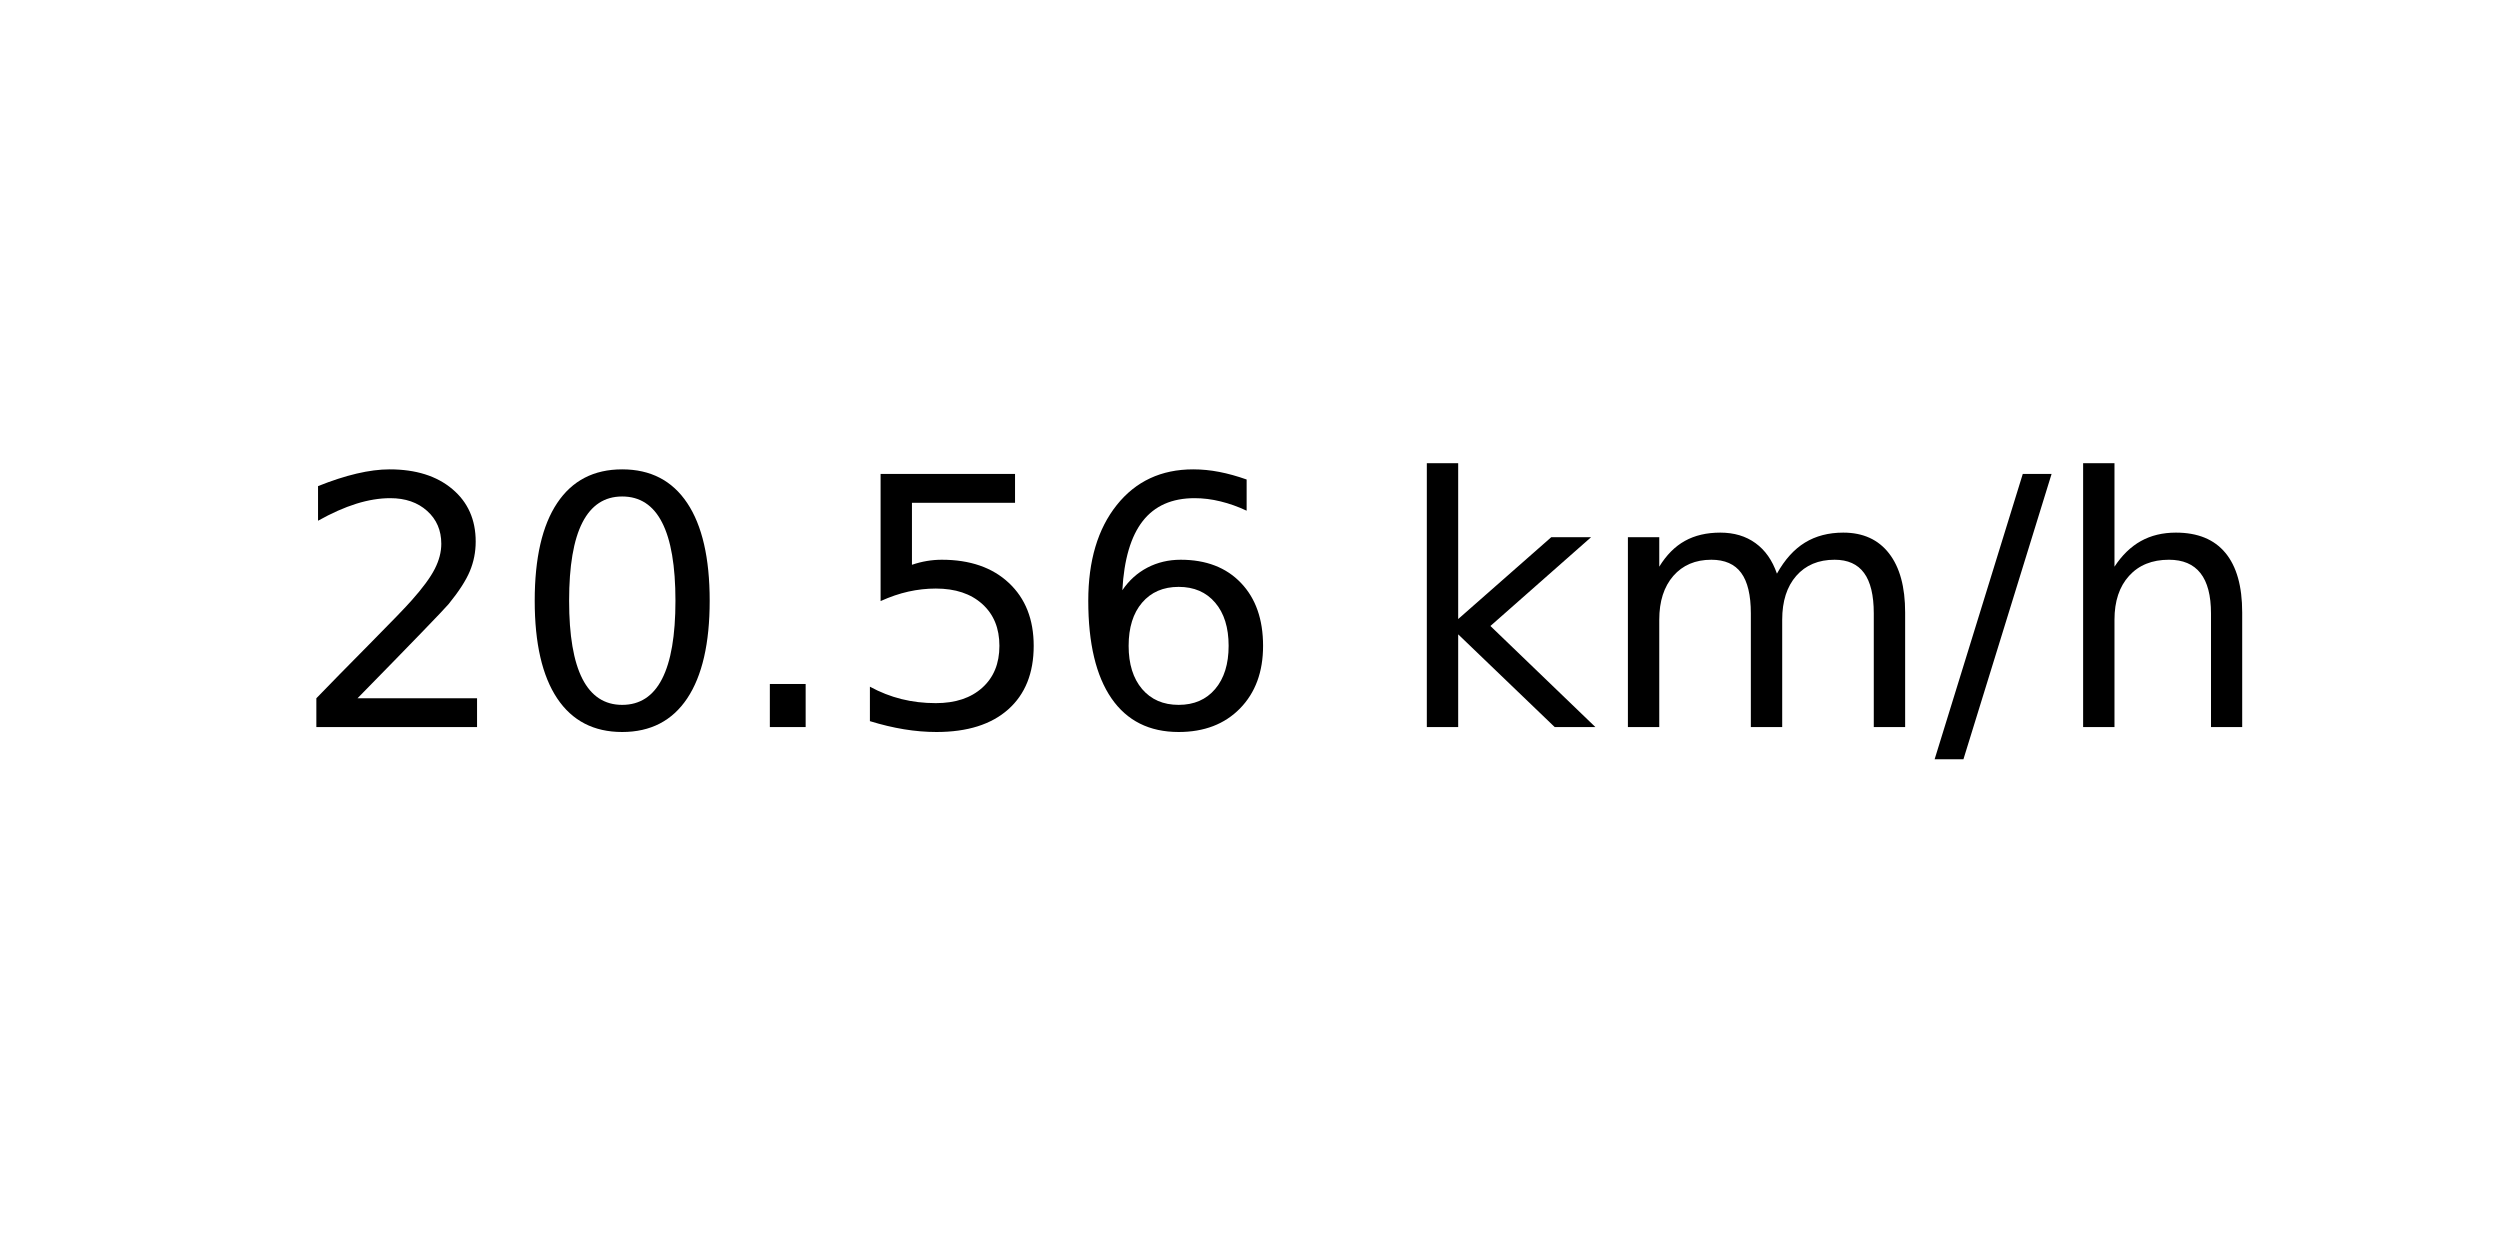
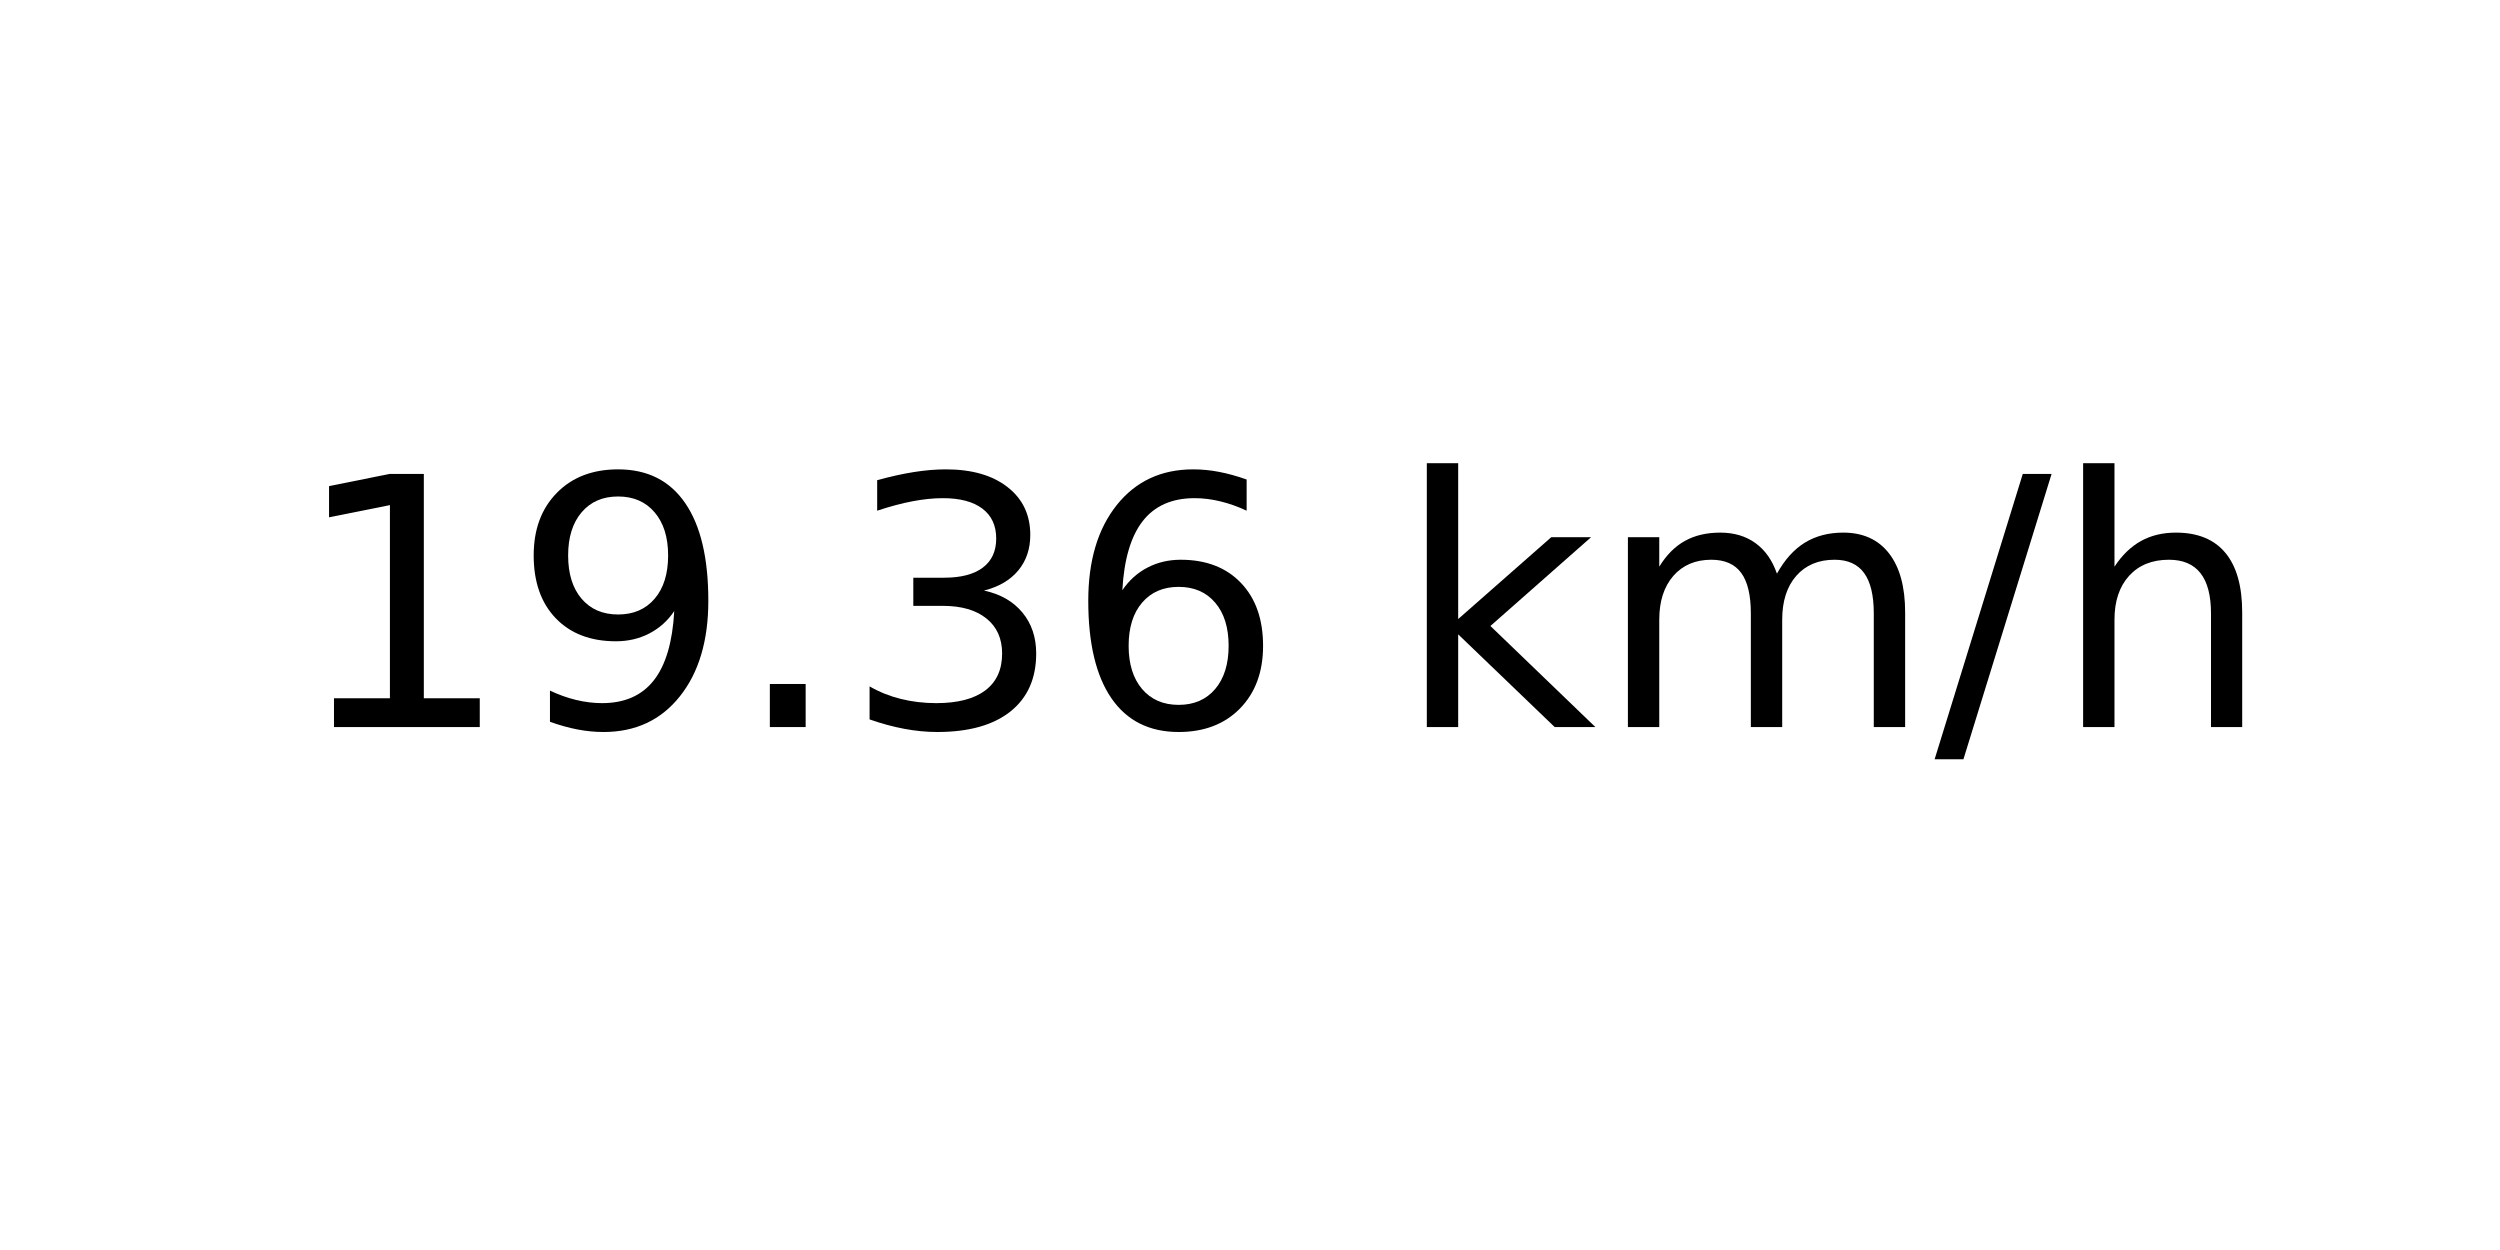
<svg xmlns="http://www.w3.org/2000/svg" xmlns:xlink="http://www.w3.org/1999/xlink" width="72pt" height="36pt" viewBox="0 0 72 36" version="1.1">
  <defs>
    <style type="text/css">*{stroke-linejoin: round; stroke-linecap: butt}</style>
  </defs>
  <g id="figure_1">
    <g id="axes_1">
      <g id="text_1">
        <g transform="translate(8.378125 20.93937) scale(0.1 -0.1)">
          <defs>
-             <path id="DejaVuSans-32" d="M 1228 531  L 3431 531  L 3431 0  L 469 0  L 469 531  Q 828 903 1448 1529  Q 2069 2156 2228 2338  Q 2531 2678 2651 2914  Q 2772 3150 2772 3378  Q 2772 3750 2511 3984  Q 2250 4219 1831 4219  Q 1534 4219 1204 4116  Q 875 4013 500 3803  L 500 4441  Q 881 4594 1212 4672  Q 1544 4750 1819 4750  Q 2544 4750 2975 4387  Q 3406 4025 3406 3419  Q 3406 3131 3298 2873  Q 3191 2616 2906 2266  Q 2828 2175 2409 1742  Q 1991 1309 1228 531  z " transform="scale(0.015625)" />
-             <path id="DejaVuSans-30" d="M 2034 4250  Q 1547 4250 1301 3770  Q 1056 3291 1056 2328  Q 1056 1369 1301 889  Q 1547 409 2034 409  Q 2525 409 2770 889  Q 3016 1369 3016 2328  Q 3016 3291 2770 3770  Q 2525 4250 2034 4250  z M 2034 4750  Q 2819 4750 3233 4129  Q 3647 3509 3647 2328  Q 3647 1150 3233 529  Q 2819 -91 2034 -91  Q 1250 -91 836 529  Q 422 1150 422 2328  Q 422 3509 836 4129  Q 1250 4750 2034 4750  z " transform="scale(0.015625)" />
+             <path id="DejaVuSans-31" d="M 794 531  L 1825 531  L 1825 4091  L 703 3866  L 703 4441  L 1819 4666  L 2450 4666  L 2450 531  L 3481 531  L 3481 0  L 794 0  L 794 531  z " transform="scale(0.015625)" />
+             <path id="DejaVuSans-39" d="M 703 97  L 703 672  Q 941 559 1184 500  Q 1428 441 1663 441  Q 2288 441 2617 861  Q 2947 1281 2994 2138  Q 2813 1869 2534 1725  Q 2256 1581 1919 1581  Q 1219 1581 811 2004  Q 403 2428 403 3163  Q 403 3881 828 4315  Q 1253 4750 1959 4750  Q 2769 4750 3195 4129  Q 3622 3509 3622 2328  Q 3622 1225 3098 567  Q 2575 -91 1691 -91  Q 1453 -91 1209 -44  Q 966 3 703 97  z M 1959 2075  Q 2384 2075 2632 2365  Q 2881 2656 2881 3163  Q 2881 3666 2632 3958  Q 2384 4250 1959 4250  Q 1534 4250 1286 3958  Q 1038 3666 1038 3163  Q 1038 2656 1286 2365  Q 1534 2075 1959 2075  z " transform="scale(0.015625)" />
            <path id="DejaVuSans-2e" d="M 684 794  L 1344 794  L 1344 0  L 684 0  L 684 794  z " transform="scale(0.015625)" />
-             <path id="DejaVuSans-35" d="M 691 4666  L 3169 4666  L 3169 4134  L 1269 4134  L 1269 2991  Q 1406 3038 1543 3061  Q 1681 3084 1819 3084  Q 2600 3084 3056 2656  Q 3513 2228 3513 1497  Q 3513 744 3044 326  Q 2575 -91 1722 -91  Q 1428 -91 1123 -41  Q 819 9 494 109  L 494 744  Q 775 591 1075 516  Q 1375 441 1709 441  Q 2250 441 2565 725  Q 2881 1009 2881 1497  Q 2881 1984 2565 2268  Q 2250 2553 1709 2553  Q 1456 2553 1204 2497  Q 953 2441 691 2322  L 691 4666  z " transform="scale(0.015625)" />
+             <path id="DejaVuSans-33" d="M 2597 2516  Q 3050 2419 3304 2112  Q 3559 1806 3559 1356  Q 3559 666 3084 287  Q 2609 -91 1734 -91  Q 1441 -91 1130 -33  Q 819 25 488 141  L 488 750  Q 750 597 1062 519  Q 1375 441 1716 441  Q 2309 441 2620 675  Q 2931 909 2931 1356  Q 2931 1769 2642 2001  Q 2353 2234 1838 2234  L 1294 2234  L 1294 2753  L 1863 2753  Q 2328 2753 2575 2939  Q 2822 3125 2822 3475  Q 2822 3834 2567 4026  Q 2313 4219 1838 4219  Q 1578 4219 1281 4162  Q 984 4106 628 3988  L 628 4550  Q 988 4650 1302 4700  Q 1616 4750 1894 4750  Q 2613 4750 3031 4423  Q 3450 4097 3450 3541  Q 3450 3153 3228 2886  Q 3006 2619 2597 2516  z " transform="scale(0.015625)" />
            <path id="DejaVuSans-36" d="M 2113 2584  Q 1688 2584 1439 2293  Q 1191 2003 1191 1497  Q 1191 994 1439 701  Q 1688 409 2113 409  Q 2538 409 2786 701  Q 3034 994 3034 1497  Q 3034 2003 2786 2293  Q 2538 2584 2113 2584  z M 3366 4563  L 3366 3988  Q 3128 4100 2886 4159  Q 2644 4219 2406 4219  Q 1781 4219 1451 3797  Q 1122 3375 1075 2522  Q 1259 2794 1537 2939  Q 1816 3084 2150 3084  Q 2853 3084 3261 2657  Q 3669 2231 3669 1497  Q 3669 778 3244 343  Q 2819 -91 2113 -91  Q 1303 -91 875 529  Q 447 1150 447 2328  Q 447 3434 972 4092  Q 1497 4750 2381 4750  Q 2619 4750 2861 4703  Q 3103 4656 3366 4563  z " transform="scale(0.015625)" />
            <path id="DejaVuSans-20" transform="scale(0.015625)" />
            <path id="DejaVuSans-6b" d="M 581 4863  L 1159 4863  L 1159 1991  L 2875 3500  L 3609 3500  L 1753 1863  L 3688 0  L 2938 0  L 1159 1709  L 1159 0  L 581 0  L 581 4863  z " transform="scale(0.015625)" />
            <path id="DejaVuSans-6d" d="M 3328 2828  Q 3544 3216 3844 3400  Q 4144 3584 4550 3584  Q 5097 3584 5394 3201  Q 5691 2819 5691 2113  L 5691 0  L 5113 0  L 5113 2094  Q 5113 2597 4934 2840  Q 4756 3084 4391 3084  Q 3944 3084 3684 2787  Q 3425 2491 3425 1978  L 3425 0  L 2847 0  L 2847 2094  Q 2847 2600 2669 2842  Q 2491 3084 2119 3084  Q 1678 3084 1418 2786  Q 1159 2488 1159 1978  L 1159 0  L 581 0  L 581 3500  L 1159 3500  L 1159 2956  Q 1356 3278 1631 3431  Q 1906 3584 2284 3584  Q 2666 3584 2933 3390  Q 3200 3197 3328 2828  z " transform="scale(0.015625)" />
            <path id="DejaVuSans-2f" d="M 1625 4666  L 2156 4666  L 531 -594  L 0 -594  L 1625 4666  z " transform="scale(0.015625)" />
            <path id="DejaVuSans-68" d="M 3513 2113  L 3513 0  L 2938 0  L 2938 2094  Q 2938 2591 2744 2837  Q 2550 3084 2163 3084  Q 1697 3084 1428 2787  Q 1159 2491 1159 1978  L 1159 0  L 581 0  L 581 4863  L 1159 4863  L 1159 2956  Q 1366 3272 1645 3428  Q 1925 3584 2291 3584  Q 2894 3584 3203 3211  Q 3513 2838 3513 2113  z " transform="scale(0.015625)" />
          </defs>
-           <use xlink:href="#DejaVuSans-32" />
-           <use xlink:href="#DejaVuSans-30" x="63.623" />
+           <use xlink:href="#DejaVuSans-31" />
+           <use xlink:href="#DejaVuSans-39" x="63.623" />
          <use xlink:href="#DejaVuSans-2e" x="127.246" />
-           <use xlink:href="#DejaVuSans-35" x="159.033" />
+           <use xlink:href="#DejaVuSans-33" x="159.033" />
          <use xlink:href="#DejaVuSans-36" x="222.656" />
          <use xlink:href="#DejaVuSans-20" x="286.279" />
          <use xlink:href="#DejaVuSans-6b" x="318.066" />
          <use xlink:href="#DejaVuSans-6d" x="375.977" />
          <use xlink:href="#DejaVuSans-2f" x="473.389" />
          <use xlink:href="#DejaVuSans-68" x="507.08" />
        </g>
      </g>
    </g>
  </g>
</svg>
